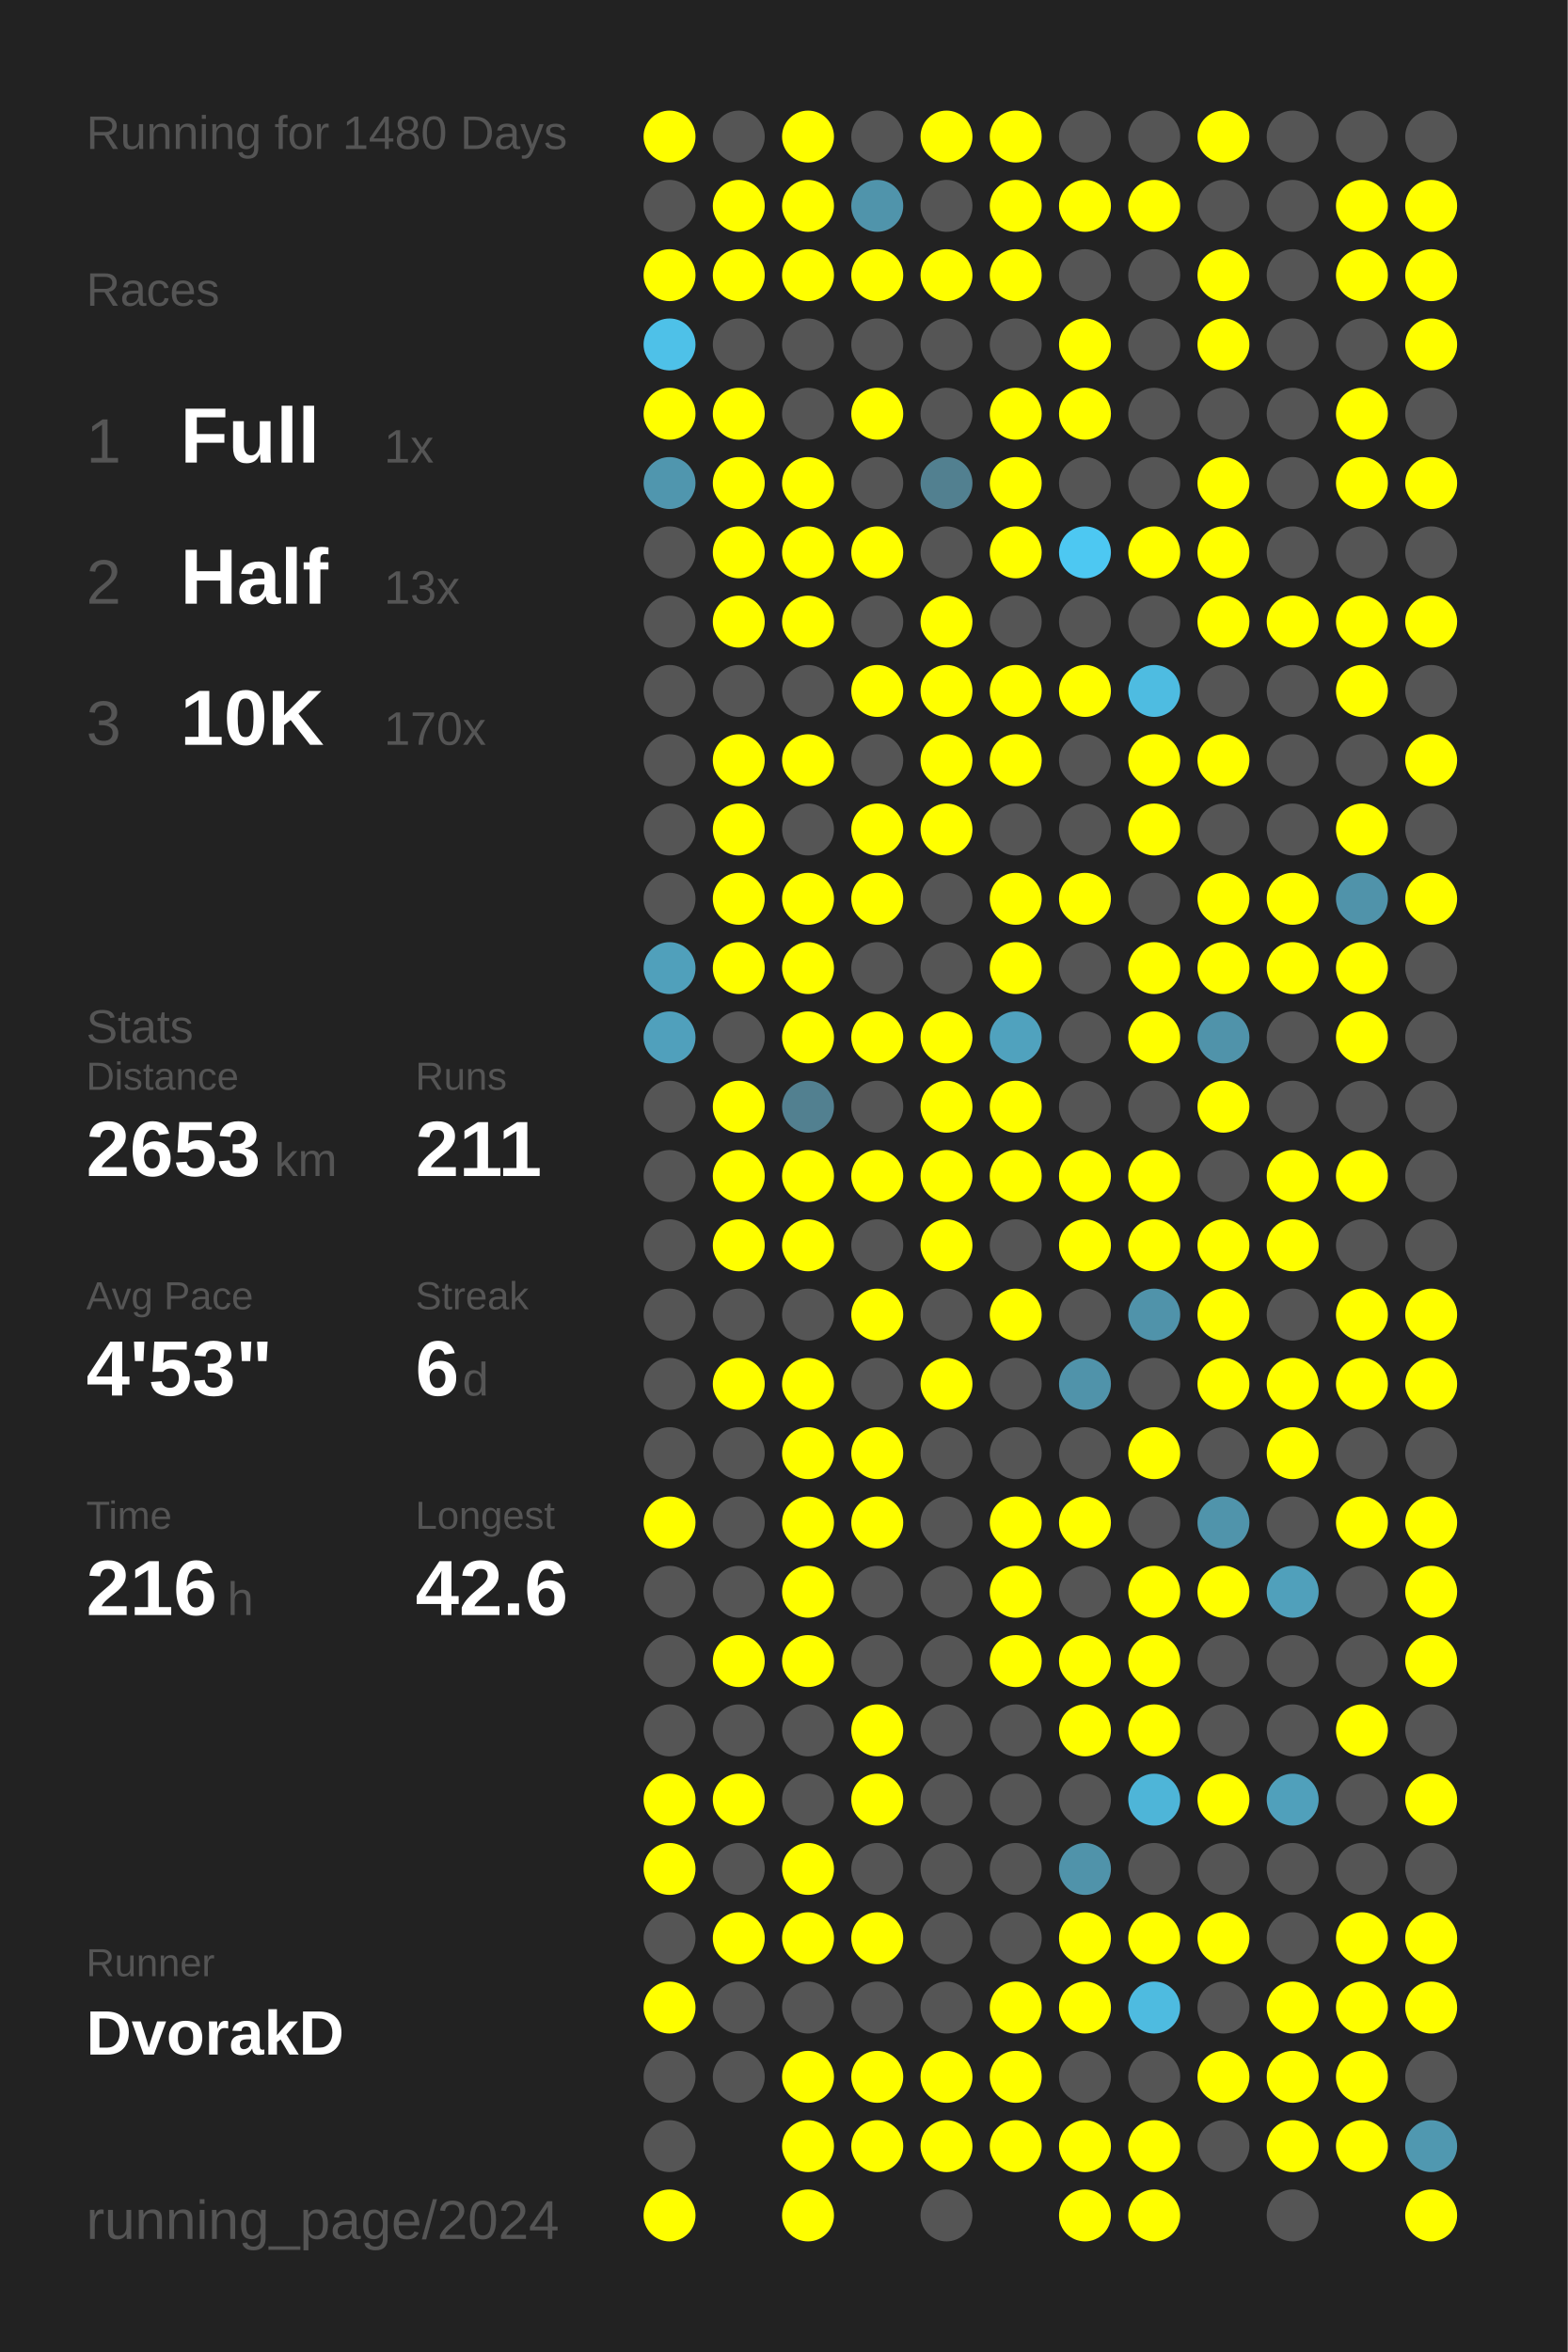
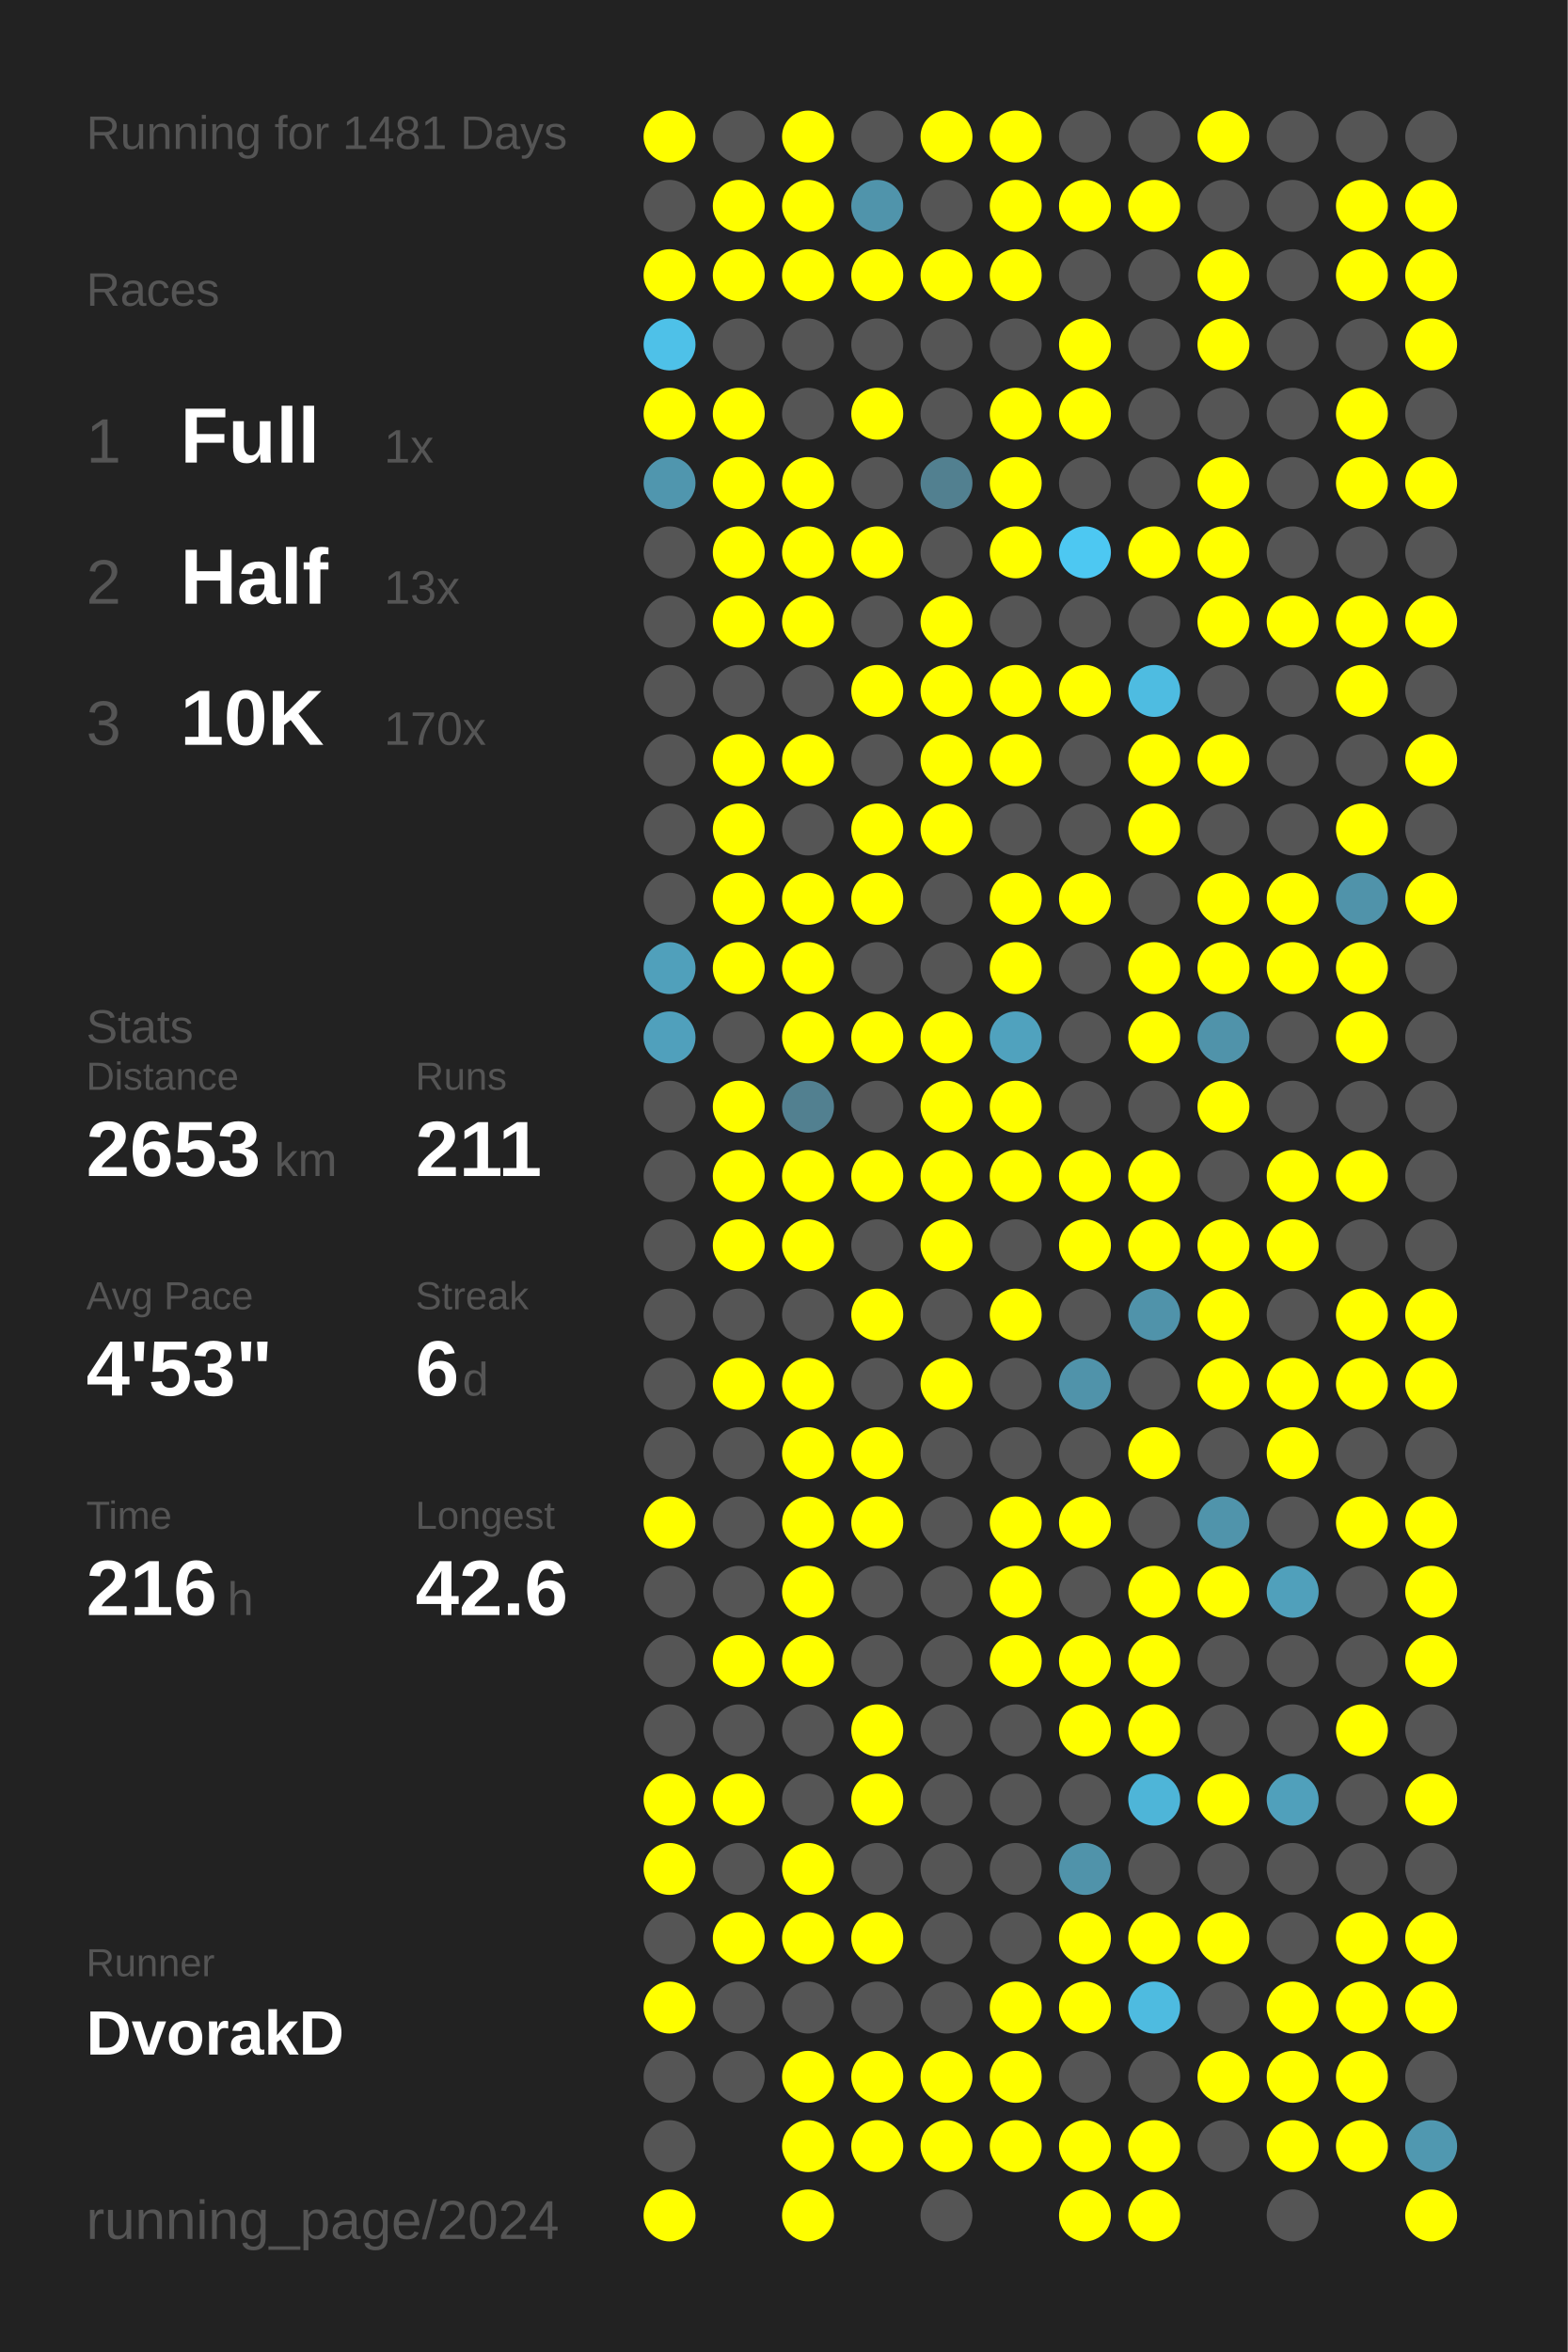
<svg xmlns="http://www.w3.org/2000/svg" baseProfile="full" height="300mm" version="1.1" viewBox="0,0,200,300" width="200mm">
  <defs />
  <rect fill="#222222" height="300" width="200" x="0" y="0" />
-   <text fill="#555555" style="font-size:6px; font-family:Arial;" x="11" y="19">Running for 1480 Days</text>
+   <text fill="#555555" style="font-size:6px; font-family:Arial;" x="11" y="19">Running for 1481 Days</text>
  <text fill="#555555" style="font-size:6px; font-family:Arial;" x="11" y="39">Races</text>
  <text fill="#555555" style="font-size:8px; font-family:Arial;" x="11" y="59">1</text>
  <text fill="#FFFFFF" style="font-size:10px; font-family:Arial; font-weight:bold;" x="23" y="59">Full</text>
  <text fill="#555555" style="font-size:6px; font-family:Arial;" x="49" y="59">1x</text>
  <text fill="#555555" style="font-size:8px; font-family:Arial;" x="11" y="77">2</text>
  <text fill="#FFFFFF" style="font-size:10px; font-family:Arial; font-weight:bold;" x="23" y="77">Half</text>
  <text fill="#555555" style="font-size:6px; font-family:Arial;" x="49" y="77">13x</text>
  <text fill="#555555" style="font-size:8px; font-family:Arial;" x="11" y="95">3</text>
  <text fill="#FFFFFF" style="font-size:10px; font-family:Arial; font-weight:bold;" x="23" y="95">10K</text>
  <text fill="#555555" style="font-size:6px; font-family:Arial;" x="49" y="95">170x</text>
  <text fill="#555555" style="font-size:6px; font-family:Arial;" x="11" y="133">Stats</text>
  <text fill="#555555" style="font-size:5px; font-family:Arial;" x="11" y="139">Distance</text>
  <text fill="#FFFFFF" style="font-size:10px; font-family:Arial; font-weight:bold;" x="11" y="150">2653</text>
  <text fill="#555555" style="font-size:6px; font-family:Arial;" x="35" y="150">km</text>
  <text fill="#555555" style="font-size:5px; font-family:Arial;" x="53" y="139">Runs</text>
  <text fill="#FFFFFF" style="font-size:10px; font-family:Arial; font-weight:bold;" x="53" y="150">211</text>
  <text fill="#555555" style="font-size:5px; font-family:Arial;" x="11" y="167">Avg Pace</text>
  <text fill="#FFFFFF" style="font-size:10px; font-family:Arial; font-weight:bold;" x="11" y="178">4'53"</text>
  <text fill="#555555" style="font-size:5px; font-family:Arial;" x="53" y="167">Streak</text>
  <text fill="#FFFFFF" style="font-size:10px; font-family:Arial; font-weight:bold;" x="53" y="178">6</text>
  <text fill="#555555" style="font-size:6px; font-family:Arial;" x="59" y="178">d</text>
  <text fill="#555555" style="font-size:5px; font-family:Arial;" x="11" y="195">Time</text>
  <text fill="#FFFFFF" style="font-size:10px; font-family:Arial; font-weight:bold;" x="11" y="206">216</text>
  <text fill="#555555" style="font-size:6px; font-family:Arial;" x="29" y="206">h</text>
  <text fill="#555555" style="font-size:5px; font-family:Arial;" x="53" y="195">Longest</text>
  <text fill="#FFFFFF" style="font-size:10px; font-family:Arial; font-weight:bold;" x="53" y="206">42.6</text>
  <text fill="#555555" style="font-size:5px; font-family:Arial;" x="11" y="252.065">Runner</text>
  <text fill="#FFFFFF" style="font-size:8px; font-family:Arial; font-weight:bold;" x="11" y="262.065">DvorakD</text>
  <text fill="#555555" style="font-size:7px; font-family:Arial;" x="11" y="285.581">running_page/2024</text>
  <circle cx="85.417" cy="17.419" fill="#FFFF00" r="3.312" />
  <circle cx="85.417" cy="26.258" fill="#555555" r="3.312" />
  <circle cx="85.417" cy="35.097" fill="#FFFF00" r="3.312" />
  <circle cx="85.417" cy="43.935" fill="#4ec1e8" r="3.312" />
  <circle cx="85.417" cy="52.774" fill="#FFFF00" r="3.312" />
  <circle cx="85.417" cy="61.613" fill="#5096ae" r="3.312" />
  <circle cx="85.417" cy="70.452" fill="#555555" r="3.312" />
  <circle cx="85.417" cy="79.29" fill="#555555" r="3.312" />
  <circle cx="85.417" cy="88.129" fill="#555555" r="3.312" />
  <circle cx="85.417" cy="96.968" fill="#555555" r="3.312" />
  <circle cx="85.417" cy="105.806" fill="#555555" r="3.312" />
  <circle cx="85.417" cy="114.645" fill="#555555" r="3.312" />
  <circle cx="85.417" cy="123.484" fill="#50a0bb" r="3.312" />
  <circle cx="85.417" cy="132.323" fill="#50a0bc" r="3.312" />
  <circle cx="85.417" cy="141.161" fill="#555555" r="3.312" />
  <circle cx="85.417" cy="150" fill="#555555" r="3.312" />
  <circle cx="85.417" cy="158.839" fill="#555555" r="3.312" />
  <circle cx="85.417" cy="167.677" fill="#555555" r="3.312" />
  <circle cx="85.417" cy="176.516" fill="#555555" r="3.312" />
  <circle cx="85.417" cy="185.355" fill="#555555" r="3.312" />
  <circle cx="85.417" cy="194.194" fill="#FFFF00" r="3.312" />
  <circle cx="85.417" cy="203.032" fill="#555555" r="3.312" />
  <circle cx="85.417" cy="211.871" fill="#555555" r="3.312" />
  <circle cx="85.417" cy="220.71" fill="#555555" r="3.312" />
  <circle cx="85.417" cy="229.548" fill="#FFFF00" r="3.312" />
  <circle cx="85.417" cy="238.387" fill="#FFFF00" r="3.312" />
  <circle cx="85.417" cy="247.226" fill="#555555" r="3.312" />
  <circle cx="85.417" cy="256.065" fill="#FFFF00" r="3.312" />
  <circle cx="85.417" cy="264.903" fill="#555555" r="3.312" />
  <circle cx="85.417" cy="273.742" fill="#555555" r="3.312" />
  <circle cx="85.417" cy="282.581" fill="#FFFF00" r="3.312" />
  <circle cx="94.25" cy="17.419" fill="#555555" r="3.312" />
  <circle cx="94.25" cy="26.258" fill="#FFFF00" r="3.312" />
  <circle cx="94.25" cy="35.097" fill="#FFFF00" r="3.312" />
  <circle cx="94.25" cy="43.935" fill="#555555" r="3.312" />
  <circle cx="94.25" cy="52.774" fill="#FFFF00" r="3.312" />
  <circle cx="94.25" cy="61.613" fill="#FFFF00" r="3.312" />
  <circle cx="94.25" cy="70.452" fill="#FFFF00" r="3.312" />
  <circle cx="94.25" cy="79.29" fill="#FFFF00" r="3.312" />
  <circle cx="94.25" cy="88.129" fill="#555555" r="3.312" />
  <circle cx="94.25" cy="96.968" fill="#FFFF00" r="3.312" />
  <circle cx="94.25" cy="105.806" fill="#FFFF00" r="3.312" />
  <circle cx="94.25" cy="114.645" fill="#FFFF00" r="3.312" />
  <circle cx="94.25" cy="123.484" fill="#FFFF00" r="3.312" />
  <circle cx="94.25" cy="132.323" fill="#555555" r="3.312" />
  <circle cx="94.25" cy="141.161" fill="#FFFF00" r="3.312" />
  <circle cx="94.25" cy="150" fill="#FFFF00" r="3.312" />
  <circle cx="94.25" cy="158.839" fill="#FFFF00" r="3.312" />
  <circle cx="94.25" cy="167.677" fill="#555555" r="3.312" />
  <circle cx="94.25" cy="176.516" fill="#FFFF00" r="3.312" />
  <circle cx="94.25" cy="185.355" fill="#555555" r="3.312" />
  <circle cx="94.25" cy="194.194" fill="#555555" r="3.312" />
  <circle cx="94.25" cy="203.032" fill="#555555" r="3.312" />
  <circle cx="94.25" cy="211.871" fill="#FFFF00" r="3.312" />
  <circle cx="94.25" cy="220.71" fill="#555555" r="3.312" />
  <circle cx="94.25" cy="229.548" fill="#FFFF00" r="3.312" />
  <circle cx="94.25" cy="238.387" fill="#555555" r="3.312" />
  <circle cx="94.25" cy="247.226" fill="#FFFF00" r="3.312" />
  <circle cx="94.25" cy="256.065" fill="#555555" r="3.312" />
  <circle cx="94.25" cy="264.903" fill="#555555" r="3.312" />
  <circle cx="103.083" cy="17.419" fill="#FFFF00" r="3.312" />
  <circle cx="103.083" cy="26.258" fill="#FFFF00" r="3.312" />
  <circle cx="103.083" cy="35.097" fill="#FFFF00" r="3.312" />
  <circle cx="103.083" cy="43.935" fill="#555555" r="3.312" />
  <circle cx="103.083" cy="52.774" fill="#555555" r="3.312" />
  <circle cx="103.083" cy="61.613" fill="#FFFF00" r="3.312" />
  <circle cx="103.083" cy="70.452" fill="#FFFF00" r="3.312" />
  <circle cx="103.083" cy="79.29" fill="#FFFF00" r="3.312" />
  <circle cx="103.083" cy="88.129" fill="#555555" r="3.312" />
  <circle cx="103.083" cy="96.968" fill="#FFFF00" r="3.312" />
  <circle cx="103.083" cy="105.806" fill="#555555" r="3.312" />
  <circle cx="103.083" cy="114.645" fill="#FFFF00" r="3.312" />
  <circle cx="103.083" cy="123.484" fill="#FFFF00" r="3.312" />
  <circle cx="103.083" cy="132.323" fill="#FFFF00" r="3.312" />
  <circle cx="103.083" cy="141.161" fill="#528090" r="3.312" />
  <circle cx="103.083" cy="150" fill="#FFFF00" r="3.312" />
  <circle cx="103.083" cy="158.839" fill="#FFFF00" r="3.312" />
  <circle cx="103.083" cy="167.677" fill="#555555" r="3.312" />
  <circle cx="103.083" cy="176.516" fill="#FFFF00" r="3.312" />
  <circle cx="103.083" cy="185.355" fill="#FFFF00" r="3.312" />
  <circle cx="103.083" cy="194.194" fill="#FFFF00" r="3.312" />
  <circle cx="103.083" cy="203.032" fill="#FFFF00" r="3.312" />
  <circle cx="103.083" cy="211.871" fill="#FFFF00" r="3.312" />
  <circle cx="103.083" cy="220.71" fill="#555555" r="3.312" />
  <circle cx="103.083" cy="229.548" fill="#555555" r="3.312" />
  <circle cx="103.083" cy="238.387" fill="#FFFF00" r="3.312" />
  <circle cx="103.083" cy="247.226" fill="#FFFF00" r="3.312" />
  <circle cx="103.083" cy="256.065" fill="#555555" r="3.312" />
  <circle cx="103.083" cy="264.903" fill="#FFFF00" r="3.312" />
  <circle cx="103.083" cy="273.742" fill="#FFFF00" r="3.312" />
  <circle cx="103.083" cy="282.581" fill="#FFFF00" r="3.312" />
  <circle cx="111.917" cy="17.419" fill="#555555" r="3.312" />
  <circle cx="111.917" cy="26.258" fill="#5094ab" r="3.312" />
  <circle cx="111.917" cy="35.097" fill="#FFFF00" r="3.312" />
  <circle cx="111.917" cy="43.935" fill="#555555" r="3.312" />
  <circle cx="111.917" cy="52.774" fill="#FFFF00" r="3.312" />
  <circle cx="111.917" cy="61.613" fill="#555555" r="3.312" />
  <circle cx="111.917" cy="70.452" fill="#FFFF00" r="3.312" />
  <circle cx="111.917" cy="79.29" fill="#555555" r="3.312" />
  <circle cx="111.917" cy="88.129" fill="#FFFF00" r="3.312" />
  <circle cx="111.917" cy="96.968" fill="#555555" r="3.312" />
  <circle cx="111.917" cy="105.806" fill="#FFFF00" r="3.312" />
  <circle cx="111.917" cy="114.645" fill="#FFFF00" r="3.312" />
  <circle cx="111.917" cy="123.484" fill="#555555" r="3.312" />
  <circle cx="111.917" cy="132.323" fill="#FFFF00" r="3.312" />
  <circle cx="111.917" cy="141.161" fill="#555555" r="3.312" />
  <circle cx="111.917" cy="150" fill="#FFFF00" r="3.312" />
  <circle cx="111.917" cy="158.839" fill="#555555" r="3.312" />
  <circle cx="111.917" cy="167.677" fill="#FFFF00" r="3.312" />
  <circle cx="111.917" cy="176.516" fill="#555555" r="3.312" />
  <circle cx="111.917" cy="185.355" fill="#FFFF00" r="3.312" />
  <circle cx="111.917" cy="194.194" fill="#FFFF00" r="3.312" />
  <circle cx="111.917" cy="203.032" fill="#555555" r="3.312" />
  <circle cx="111.917" cy="211.871" fill="#555555" r="3.312" />
  <circle cx="111.917" cy="220.71" fill="#FFFF00" r="3.312" />
  <circle cx="111.917" cy="229.548" fill="#FFFF00" r="3.312" />
  <circle cx="111.917" cy="238.387" fill="#555555" r="3.312" />
  <circle cx="111.917" cy="247.226" fill="#FFFF00" r="3.312" />
  <circle cx="111.917" cy="256.065" fill="#555555" r="3.312" />
  <circle cx="111.917" cy="264.903" fill="#FFFF00" r="3.312" />
  <circle cx="111.917" cy="273.742" fill="#FFFF00" r="3.312" />
  <circle cx="120.75" cy="17.419" fill="#FFFF00" r="3.312" />
  <circle cx="120.75" cy="26.258" fill="#555555" r="3.312" />
  <circle cx="120.75" cy="35.097" fill="#FFFF00" r="3.312" />
  <circle cx="120.75" cy="43.935" fill="#555555" r="3.312" />
  <circle cx="120.75" cy="52.774" fill="#555555" r="3.312" />
  <circle cx="120.75" cy="61.613" fill="#528090" r="3.312" />
  <circle cx="120.75" cy="70.452" fill="#555555" r="3.312" />
  <circle cx="120.75" cy="79.29" fill="#FFFF00" r="3.312" />
  <circle cx="120.75" cy="88.129" fill="#FFFF00" r="3.312" />
  <circle cx="120.75" cy="96.968" fill="#FFFF00" r="3.312" />
  <circle cx="120.75" cy="105.806" fill="#FFFF00" r="3.312" />
  <circle cx="120.75" cy="114.645" fill="#555555" r="3.312" />
  <circle cx="120.75" cy="123.484" fill="#555555" r="3.312" />
  <circle cx="120.75" cy="132.323" fill="#FFFF00" r="3.312" />
  <circle cx="120.75" cy="141.161" fill="#FFFF00" r="3.312" />
  <circle cx="120.75" cy="150" fill="#FFFF00" r="3.312" />
  <circle cx="120.75" cy="158.839" fill="#FFFF00" r="3.312" />
  <circle cx="120.75" cy="167.677" fill="#555555" r="3.312" />
  <circle cx="120.75" cy="176.516" fill="#FFFF00" r="3.312" />
  <circle cx="120.75" cy="185.355" fill="#555555" r="3.312" />
  <circle cx="120.75" cy="194.194" fill="#555555" r="3.312" />
  <circle cx="120.75" cy="203.032" fill="#555555" r="3.312" />
  <circle cx="120.75" cy="211.871" fill="#555555" r="3.312" />
  <circle cx="120.75" cy="220.71" fill="#555555" r="3.312" />
  <circle cx="120.75" cy="229.548" fill="#555555" r="3.312" />
  <circle cx="120.75" cy="238.387" fill="#555555" r="3.312" />
  <circle cx="120.75" cy="247.226" fill="#555555" r="3.312" />
  <circle cx="120.75" cy="256.065" fill="#555555" r="3.312" />
  <circle cx="120.75" cy="264.903" fill="#FFFF00" r="3.312" />
  <circle cx="120.75" cy="273.742" fill="#FFFF00" r="3.312" />
  <circle cx="120.75" cy="282.581" fill="#555555" r="3.312" />
  <circle cx="129.583" cy="17.419" fill="#FFFF00" r="3.312" />
  <circle cx="129.583" cy="26.258" fill="#FFFF00" r="3.312" />
  <circle cx="129.583" cy="35.097" fill="#FFFF00" r="3.312" />
  <circle cx="129.583" cy="43.935" fill="#555555" r="3.312" />
  <circle cx="129.583" cy="52.774" fill="#FFFF00" r="3.312" />
  <circle cx="129.583" cy="61.613" fill="#FFFF00" r="3.312" />
  <circle cx="129.583" cy="70.452" fill="#FFFF00" r="3.312" />
  <circle cx="129.583" cy="79.29" fill="#555555" r="3.312" />
  <circle cx="129.583" cy="88.129" fill="#FFFF00" r="3.312" />
  <circle cx="129.583" cy="96.968" fill="#FFFF00" r="3.312" />
  <circle cx="129.583" cy="105.806" fill="#555555" r="3.312" />
  <circle cx="129.583" cy="114.645" fill="#FFFF00" r="3.312" />
  <circle cx="129.583" cy="123.484" fill="#FFFF00" r="3.312" />
  <circle cx="129.583" cy="132.323" fill="#50a2be" r="3.312" />
  <circle cx="129.583" cy="141.161" fill="#FFFF00" r="3.312" />
  <circle cx="129.583" cy="150" fill="#FFFF00" r="3.312" />
  <circle cx="129.583" cy="158.839" fill="#555555" r="3.312" />
  <circle cx="129.583" cy="167.677" fill="#FFFF00" r="3.312" />
  <circle cx="129.583" cy="176.516" fill="#555555" r="3.312" />
  <circle cx="129.583" cy="185.355" fill="#555555" r="3.312" />
  <circle cx="129.583" cy="194.194" fill="#FFFF00" r="3.312" />
  <circle cx="129.583" cy="203.032" fill="#FFFF00" r="3.312" />
  <circle cx="129.583" cy="211.871" fill="#FFFF00" r="3.312" />
  <circle cx="129.583" cy="220.71" fill="#555555" r="3.312" />
  <circle cx="129.583" cy="229.548" fill="#555555" r="3.312" />
  <circle cx="129.583" cy="238.387" fill="#555555" r="3.312" />
  <circle cx="129.583" cy="247.226" fill="#555555" r="3.312" />
  <circle cx="129.583" cy="256.065" fill="#FFFF00" r="3.312" />
  <circle cx="129.583" cy="264.903" fill="#FFFF00" r="3.312" />
  <circle cx="129.583" cy="273.742" fill="#FFFF00" r="3.312" />
  <circle cx="138.417" cy="17.419" fill="#555555" r="3.312" />
  <circle cx="138.417" cy="26.258" fill="#FFFF00" r="3.312" />
  <circle cx="138.417" cy="35.097" fill="#555555" r="3.312" />
  <circle cx="138.417" cy="43.935" fill="#FFFF00" r="3.312" />
  <circle cx="138.417" cy="52.774" fill="#FFFF00" r="3.312" />
  <circle cx="138.417" cy="61.613" fill="#555555" r="3.312" />
  <circle cx="138.417" cy="70.452" fill="#4dc8f2" r="3.312" />
  <circle cx="138.417" cy="79.29" fill="#555555" r="3.312" />
  <circle cx="138.417" cy="88.129" fill="#FFFF00" r="3.312" />
  <circle cx="138.417" cy="96.968" fill="#555555" r="3.312" />
  <circle cx="138.417" cy="105.806" fill="#555555" r="3.312" />
  <circle cx="138.417" cy="114.645" fill="#FFFF00" r="3.312" />
  <circle cx="138.417" cy="123.484" fill="#555555" r="3.312" />
  <circle cx="138.417" cy="132.323" fill="#555555" r="3.312" />
  <circle cx="138.417" cy="141.161" fill="#555555" r="3.312" />
  <circle cx="138.417" cy="150" fill="#FFFF00" r="3.312" />
  <circle cx="138.417" cy="158.839" fill="#FFFF00" r="3.312" />
  <circle cx="138.417" cy="167.677" fill="#555555" r="3.312" />
  <circle cx="138.417" cy="176.516" fill="#5093aa" r="3.312" />
  <circle cx="138.417" cy="185.355" fill="#555555" r="3.312" />
  <circle cx="138.417" cy="194.194" fill="#FFFF00" r="3.312" />
  <circle cx="138.417" cy="203.032" fill="#555555" r="3.312" />
  <circle cx="138.417" cy="211.871" fill="#FFFF00" r="3.312" />
  <circle cx="138.417" cy="220.71" fill="#FFFF00" r="3.312" />
  <circle cx="138.417" cy="229.548" fill="#555555" r="3.312" />
  <circle cx="138.417" cy="238.387" fill="#5093aa" r="3.312" />
  <circle cx="138.417" cy="247.226" fill="#FFFF00" r="3.312" />
  <circle cx="138.417" cy="256.065" fill="#FFFF00" r="3.312" />
  <circle cx="138.417" cy="264.903" fill="#555555" r="3.312" />
  <circle cx="138.417" cy="273.742" fill="#FFFF00" r="3.312" />
  <circle cx="138.417" cy="282.581" fill="#FFFF00" r="3.312" />
  <circle cx="147.25" cy="17.419" fill="#555555" r="3.312" />
  <circle cx="147.25" cy="26.258" fill="#FFFF00" r="3.312" />
  <circle cx="147.25" cy="35.097" fill="#555555" r="3.312" />
  <circle cx="147.25" cy="43.935" fill="#555555" r="3.312" />
  <circle cx="147.25" cy="52.774" fill="#555555" r="3.312" />
  <circle cx="147.25" cy="61.613" fill="#555555" r="3.312" />
  <circle cx="147.25" cy="70.452" fill="#FFFF00" r="3.312" />
  <circle cx="147.25" cy="79.29" fill="#555555" r="3.312" />
  <circle cx="147.25" cy="88.129" fill="#4ebce1" r="3.312" />
  <circle cx="147.25" cy="96.968" fill="#FFFF00" r="3.312" />
  <circle cx="147.25" cy="105.806" fill="#FFFF00" r="3.312" />
  <circle cx="147.25" cy="114.645" fill="#555555" r="3.312" />
  <circle cx="147.25" cy="123.484" fill="#FFFF00" r="3.312" />
  <circle cx="147.25" cy="132.323" fill="#FFFF00" r="3.312" />
  <circle cx="147.25" cy="141.161" fill="#555555" r="3.312" />
  <circle cx="147.25" cy="150" fill="#FFFF00" r="3.312" />
  <circle cx="147.25" cy="158.839" fill="#FFFF00" r="3.312" />
  <circle cx="147.25" cy="167.677" fill="#5093aa" r="3.312" />
  <circle cx="147.25" cy="176.516" fill="#555555" r="3.312" />
  <circle cx="147.25" cy="185.355" fill="#FFFF00" r="3.312" />
  <circle cx="147.25" cy="194.194" fill="#555555" r="3.312" />
  <circle cx="147.25" cy="203.032" fill="#FFFF00" r="3.312" />
  <circle cx="147.25" cy="211.871" fill="#FFFF00" r="3.312" />
  <circle cx="147.25" cy="220.71" fill="#FFFF00" r="3.312" />
  <circle cx="147.25" cy="229.548" fill="#4eb5d8" r="3.312" />
  <circle cx="147.25" cy="238.387" fill="#555555" r="3.312" />
  <circle cx="147.25" cy="247.226" fill="#FFFF00" r="3.312" />
  <circle cx="147.25" cy="256.065" fill="#4ebbe0" r="3.312" />
  <circle cx="147.25" cy="264.903" fill="#555555" r="3.312" />
  <circle cx="147.25" cy="273.742" fill="#FFFF00" r="3.312" />
  <circle cx="147.25" cy="282.581" fill="#FFFF00" r="3.312" />
  <circle cx="156.083" cy="17.419" fill="#FFFF00" r="3.312" />
  <circle cx="156.083" cy="26.258" fill="#555555" r="3.312" />
  <circle cx="156.083" cy="35.097" fill="#FFFF00" r="3.312" />
  <circle cx="156.083" cy="43.935" fill="#FFFF00" r="3.312" />
  <circle cx="156.083" cy="52.774" fill="#555555" r="3.312" />
  <circle cx="156.083" cy="61.613" fill="#FFFF00" r="3.312" />
  <circle cx="156.083" cy="70.452" fill="#FFFF00" r="3.312" />
  <circle cx="156.083" cy="79.29" fill="#FFFF00" r="3.312" />
  <circle cx="156.083" cy="88.129" fill="#555555" r="3.312" />
  <circle cx="156.083" cy="96.968" fill="#FFFF00" r="3.312" />
  <circle cx="156.083" cy="105.806" fill="#555555" r="3.312" />
  <circle cx="156.083" cy="114.645" fill="#FFFF00" r="3.312" />
  <circle cx="156.083" cy="123.484" fill="#FFFF00" r="3.312" />
  <circle cx="156.083" cy="132.323" fill="#5093aa" r="3.312" />
  <circle cx="156.083" cy="141.161" fill="#FFFF00" r="3.312" />
  <circle cx="156.083" cy="150" fill="#555555" r="3.312" />
  <circle cx="156.083" cy="158.839" fill="#FFFF00" r="3.312" />
  <circle cx="156.083" cy="167.677" fill="#FFFF00" r="3.312" />
  <circle cx="156.083" cy="176.516" fill="#FFFF00" r="3.312" />
  <circle cx="156.083" cy="185.355" fill="#555555" r="3.312" />
  <circle cx="156.083" cy="194.194" fill="#5094ab" r="3.312" />
  <circle cx="156.083" cy="203.032" fill="#FFFF00" r="3.312" />
  <circle cx="156.083" cy="211.871" fill="#555555" r="3.312" />
  <circle cx="156.083" cy="220.71" fill="#555555" r="3.312" />
  <circle cx="156.083" cy="229.548" fill="#FFFF00" r="3.312" />
  <circle cx="156.083" cy="238.387" fill="#555555" r="3.312" />
  <circle cx="156.083" cy="247.226" fill="#FFFF00" r="3.312" />
  <circle cx="156.083" cy="256.065" fill="#555555" r="3.312" />
  <circle cx="156.083" cy="264.903" fill="#FFFF00" r="3.312" />
  <circle cx="156.083" cy="273.742" fill="#555555" r="3.312" />
  <circle cx="164.917" cy="17.419" fill="#555555" r="3.312" />
  <circle cx="164.917" cy="26.258" fill="#555555" r="3.312" />
  <circle cx="164.917" cy="35.097" fill="#555555" r="3.312" />
  <circle cx="164.917" cy="43.935" fill="#555555" r="3.312" />
  <circle cx="164.917" cy="52.774" fill="#555555" r="3.312" />
  <circle cx="164.917" cy="61.613" fill="#555555" r="3.312" />
  <circle cx="164.917" cy="70.452" fill="#555555" r="3.312" />
  <circle cx="164.917" cy="79.29" fill="#FFFF00" r="3.312" />
  <circle cx="164.917" cy="88.129" fill="#555555" r="3.312" />
  <circle cx="164.917" cy="96.968" fill="#555555" r="3.312" />
  <circle cx="164.917" cy="105.806" fill="#555555" r="3.312" />
  <circle cx="164.917" cy="114.645" fill="#FFFF00" r="3.312" />
  <circle cx="164.917" cy="123.484" fill="#FFFF00" r="3.312" />
  <circle cx="164.917" cy="132.323" fill="#555555" r="3.312" />
  <circle cx="164.917" cy="141.161" fill="#555555" r="3.312" />
  <circle cx="164.917" cy="150" fill="#FFFF00" r="3.312" />
  <circle cx="164.917" cy="158.839" fill="#FFFF00" r="3.312" />
  <circle cx="164.917" cy="167.677" fill="#555555" r="3.312" />
  <circle cx="164.917" cy="176.516" fill="#FFFF00" r="3.312" />
  <circle cx="164.917" cy="185.355" fill="#FFFF00" r="3.312" />
  <circle cx="164.917" cy="194.194" fill="#555555" r="3.312" />
  <circle cx="164.917" cy="203.032" fill="#50a0bb" r="3.312" />
  <circle cx="164.917" cy="211.871" fill="#555555" r="3.312" />
  <circle cx="164.917" cy="220.71" fill="#555555" r="3.312" />
  <circle cx="164.917" cy="229.548" fill="#50a0bb" r="3.312" />
  <circle cx="164.917" cy="238.387" fill="#555555" r="3.312" />
  <circle cx="164.917" cy="247.226" fill="#555555" r="3.312" />
  <circle cx="164.917" cy="256.065" fill="#FFFF00" r="3.312" />
  <circle cx="164.917" cy="264.903" fill="#FFFF00" r="3.312" />
  <circle cx="164.917" cy="273.742" fill="#FFFF00" r="3.312" />
  <circle cx="164.917" cy="282.581" fill="#555555" r="3.312" />
  <circle cx="173.75" cy="17.419" fill="#555555" r="3.312" />
  <circle cx="173.75" cy="26.258" fill="#FFFF00" r="3.312" />
  <circle cx="173.75" cy="35.097" fill="#FFFF00" r="3.312" />
  <circle cx="173.75" cy="43.935" fill="#555555" r="3.312" />
  <circle cx="173.75" cy="52.774" fill="#FFFF00" r="3.312" />
  <circle cx="173.75" cy="61.613" fill="#FFFF00" r="3.312" />
  <circle cx="173.75" cy="70.452" fill="#555555" r="3.312" />
  <circle cx="173.75" cy="79.29" fill="#FFFF00" r="3.312" />
  <circle cx="173.75" cy="88.129" fill="#FFFF00" r="3.312" />
  <circle cx="173.75" cy="96.968" fill="#555555" r="3.312" />
  <circle cx="173.75" cy="105.806" fill="#FFFF00" r="3.312" />
  <circle cx="173.75" cy="114.645" fill="#5093aa" r="3.312" />
  <circle cx="173.75" cy="123.484" fill="#FFFF00" r="3.312" />
  <circle cx="173.75" cy="132.323" fill="#FFFF00" r="3.312" />
  <circle cx="173.75" cy="141.161" fill="#555555" r="3.312" />
  <circle cx="173.75" cy="150" fill="#FFFF00" r="3.312" />
  <circle cx="173.75" cy="158.839" fill="#555555" r="3.312" />
  <circle cx="173.75" cy="167.677" fill="#FFFF00" r="3.312" />
  <circle cx="173.75" cy="176.516" fill="#FFFF00" r="3.312" />
  <circle cx="173.75" cy="185.355" fill="#555555" r="3.312" />
  <circle cx="173.75" cy="194.194" fill="#FFFF00" r="3.312" />
  <circle cx="173.75" cy="203.032" fill="#555555" r="3.312" />
  <circle cx="173.75" cy="211.871" fill="#555555" r="3.312" />
  <circle cx="173.75" cy="220.71" fill="#FFFF00" r="3.312" />
  <circle cx="173.75" cy="229.548" fill="#555555" r="3.312" />
  <circle cx="173.75" cy="238.387" fill="#555555" r="3.312" />
  <circle cx="173.75" cy="247.226" fill="#FFFF00" r="3.312" />
  <circle cx="173.75" cy="256.065" fill="#FFFF00" r="3.312" />
  <circle cx="173.75" cy="264.903" fill="#FFFF00" r="3.312" />
  <circle cx="173.75" cy="273.742" fill="#FFFF00" r="3.312" />
  <circle cx="182.583" cy="17.419" fill="#555555" r="3.312" />
  <circle cx="182.583" cy="26.258" fill="#FFFF00" r="3.312" />
  <circle cx="182.583" cy="35.097" fill="#FFFF00" r="3.312" />
  <circle cx="182.583" cy="43.935" fill="#FFFF00" r="3.312" />
  <circle cx="182.583" cy="52.774" fill="#555555" r="3.312" />
  <circle cx="182.583" cy="61.613" fill="#FFFF00" r="3.312" />
  <circle cx="182.583" cy="70.452" fill="#555555" r="3.312" />
  <circle cx="182.583" cy="79.29" fill="#FFFF00" r="3.312" />
  <circle cx="182.583" cy="88.129" fill="#555555" r="3.312" />
  <circle cx="182.583" cy="96.968" fill="#FFFF00" r="3.312" />
  <circle cx="182.583" cy="105.806" fill="#555555" r="3.312" />
  <circle cx="182.583" cy="114.645" fill="#FFFF00" r="3.312" />
  <circle cx="182.583" cy="123.484" fill="#555555" r="3.312" />
  <circle cx="182.583" cy="132.323" fill="#555555" r="3.312" />
  <circle cx="182.583" cy="141.161" fill="#555555" r="3.312" />
  <circle cx="182.583" cy="150" fill="#555555" r="3.312" />
  <circle cx="182.583" cy="158.839" fill="#555555" r="3.312" />
  <circle cx="182.583" cy="167.677" fill="#FFFF00" r="3.312" />
  <circle cx="182.583" cy="176.516" fill="#FFFF00" r="3.312" />
  <circle cx="182.583" cy="185.355" fill="#555555" r="3.312" />
  <circle cx="182.583" cy="194.194" fill="#FFFF00" r="3.312" />
  <circle cx="182.583" cy="203.032" fill="#FFFF00" r="3.312" />
  <circle cx="182.583" cy="211.871" fill="#FFFF00" r="3.312" />
  <circle cx="182.583" cy="220.71" fill="#555555" r="3.312" />
  <circle cx="182.583" cy="229.548" fill="#FFFF00" r="3.312" />
  <circle cx="182.583" cy="238.387" fill="#555555" r="3.312" />
  <circle cx="182.583" cy="247.226" fill="#FFFF00" r="3.312" />
  <circle cx="182.583" cy="256.065" fill="#FFFF00" r="3.312" />
  <circle cx="182.583" cy="264.903" fill="#555555" r="3.312" />
  <circle cx="182.583" cy="273.742" fill="#5098b0" r="3.312" />
  <circle cx="182.583" cy="282.581" fill="#FFFF00" r="3.312" />
</svg>
